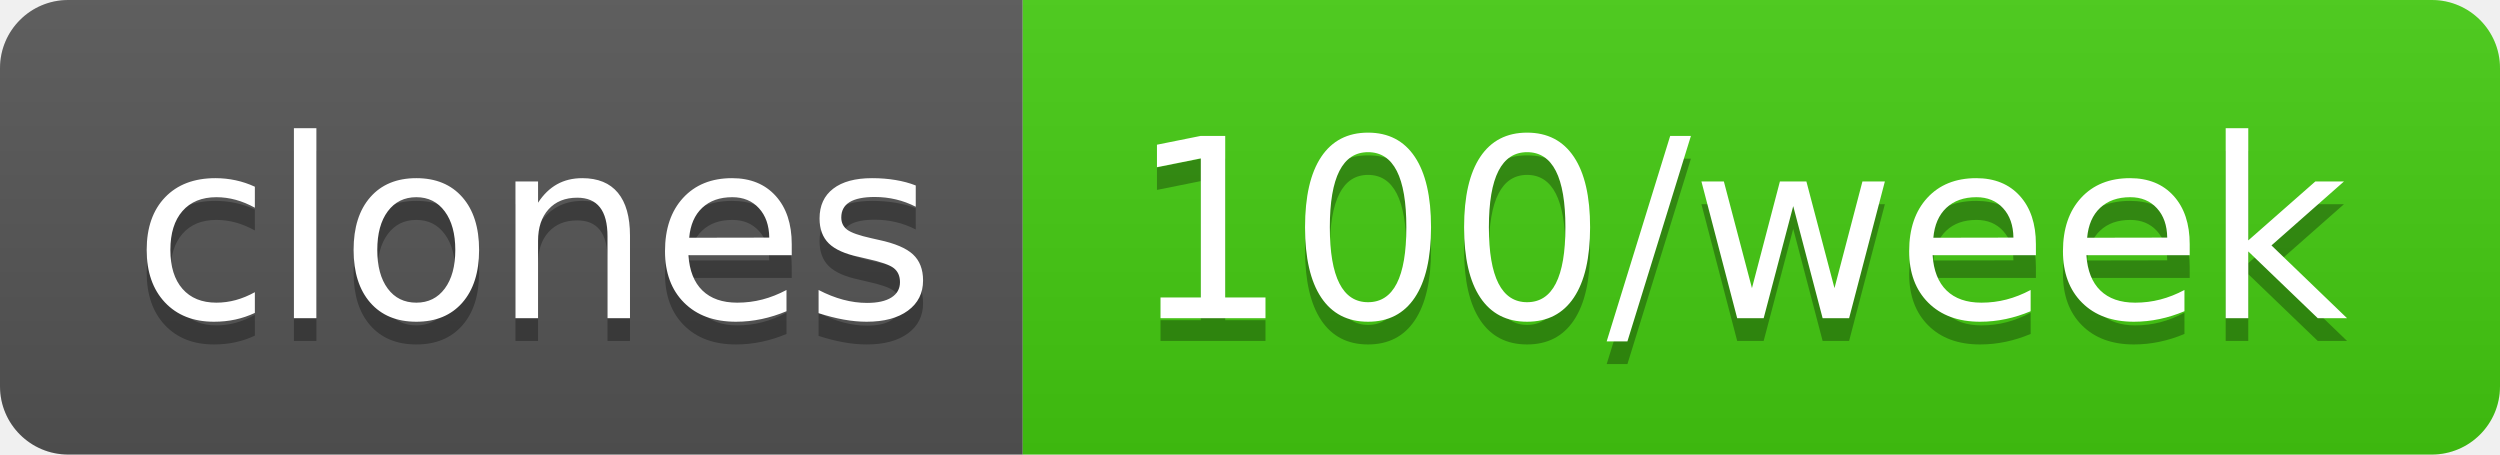
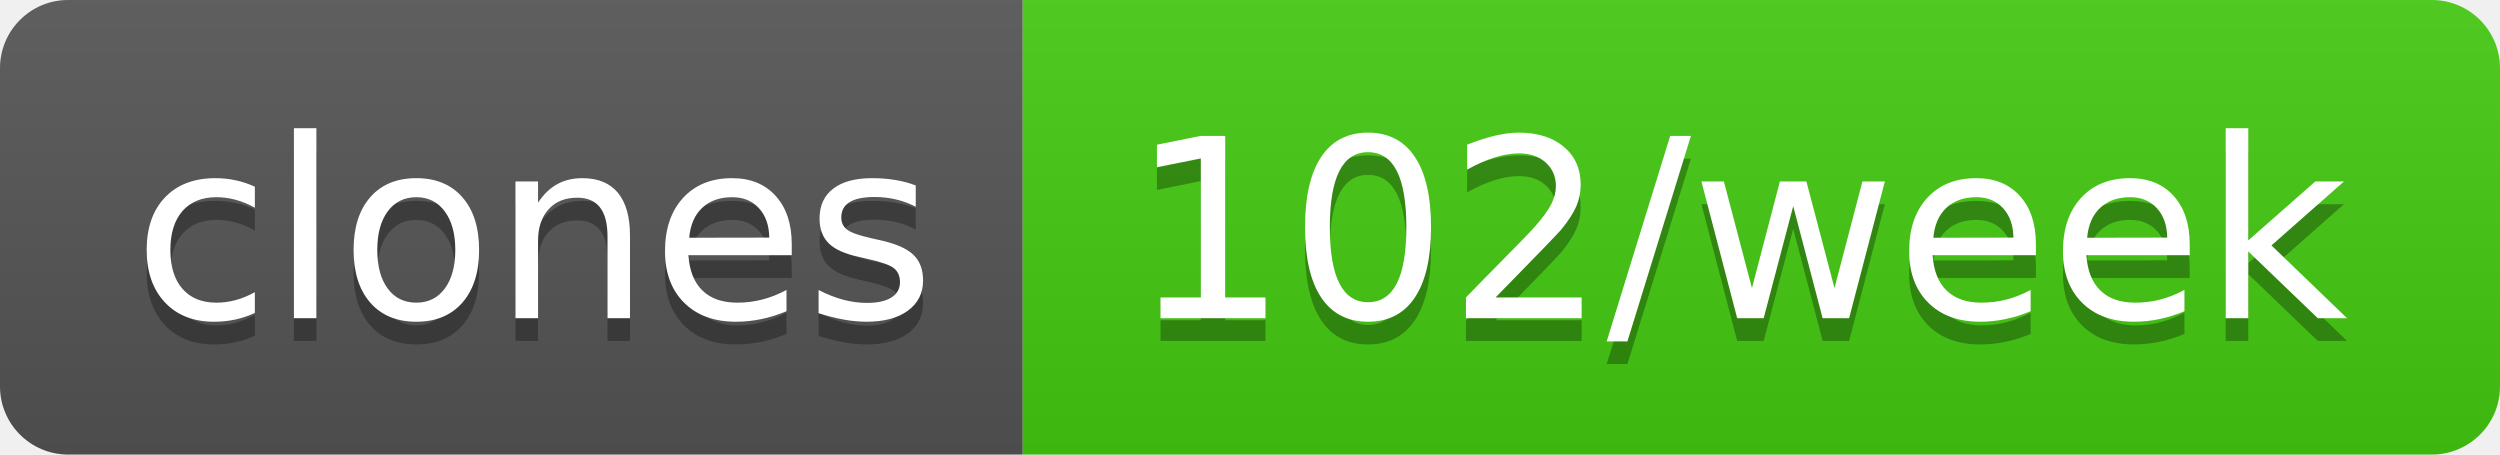
- <svg xmlns="http://www.w3.org/2000/svg" width="110" height="20" role="img" aria-label="clones: 100/week">
+ <svg xmlns="http://www.w3.org/2000/svg" width="110" height="20" role="img" aria-label="clones: 102/week">
  <linearGradient id="s" x2="0" y2="100%">
    <stop offset="0" stop-color="#bbb" stop-opacity=".1" />
    <stop offset="1" stop-opacity=".1" />
  </linearGradient>
  <clipPath id="r">
    <rect width="110" height="20" rx="3" fill="#fff" />
  </clipPath>
  <g clip-path="url(#r)">
    <rect width="45" height="20" fill="#555" />
    <rect x="45" width="65" height="20" fill="#4c1" />
    <rect width="110" height="20" fill="url(#s)" />
  </g>
  <g fill="#fff" text-anchor="middle" font-family="Verdana,Geneva,DejaVu Sans,sans-serif" text-rendering="geometricPrecision" font-size="110">
    <text aria-hidden="true" x="235" y="150" fill="#010101" fill-opacity=".3" transform="scale(.1)" textLength="350">clones</text>
    <text x="235" y="140" transform="scale(.1)" fill="#fff" textLength="350">clones</text>
-     <text aria-hidden="true" x="765" y="150" fill="#010101" fill-opacity=".3" transform="scale(.1)" textLength="550">100/week</text>
-     <text x="765" y="140" transform="scale(.1)" fill="#fff" textLength="550">100/week</text>
+     <text aria-hidden="true" x="765" y="150" fill="#010101" fill-opacity=".3" transform="scale(.1)" textLength="550">102/week</text>
+     <text x="765" y="140" transform="scale(.1)" fill="#fff" textLength="550">102/week</text>
  </g>
</svg>
